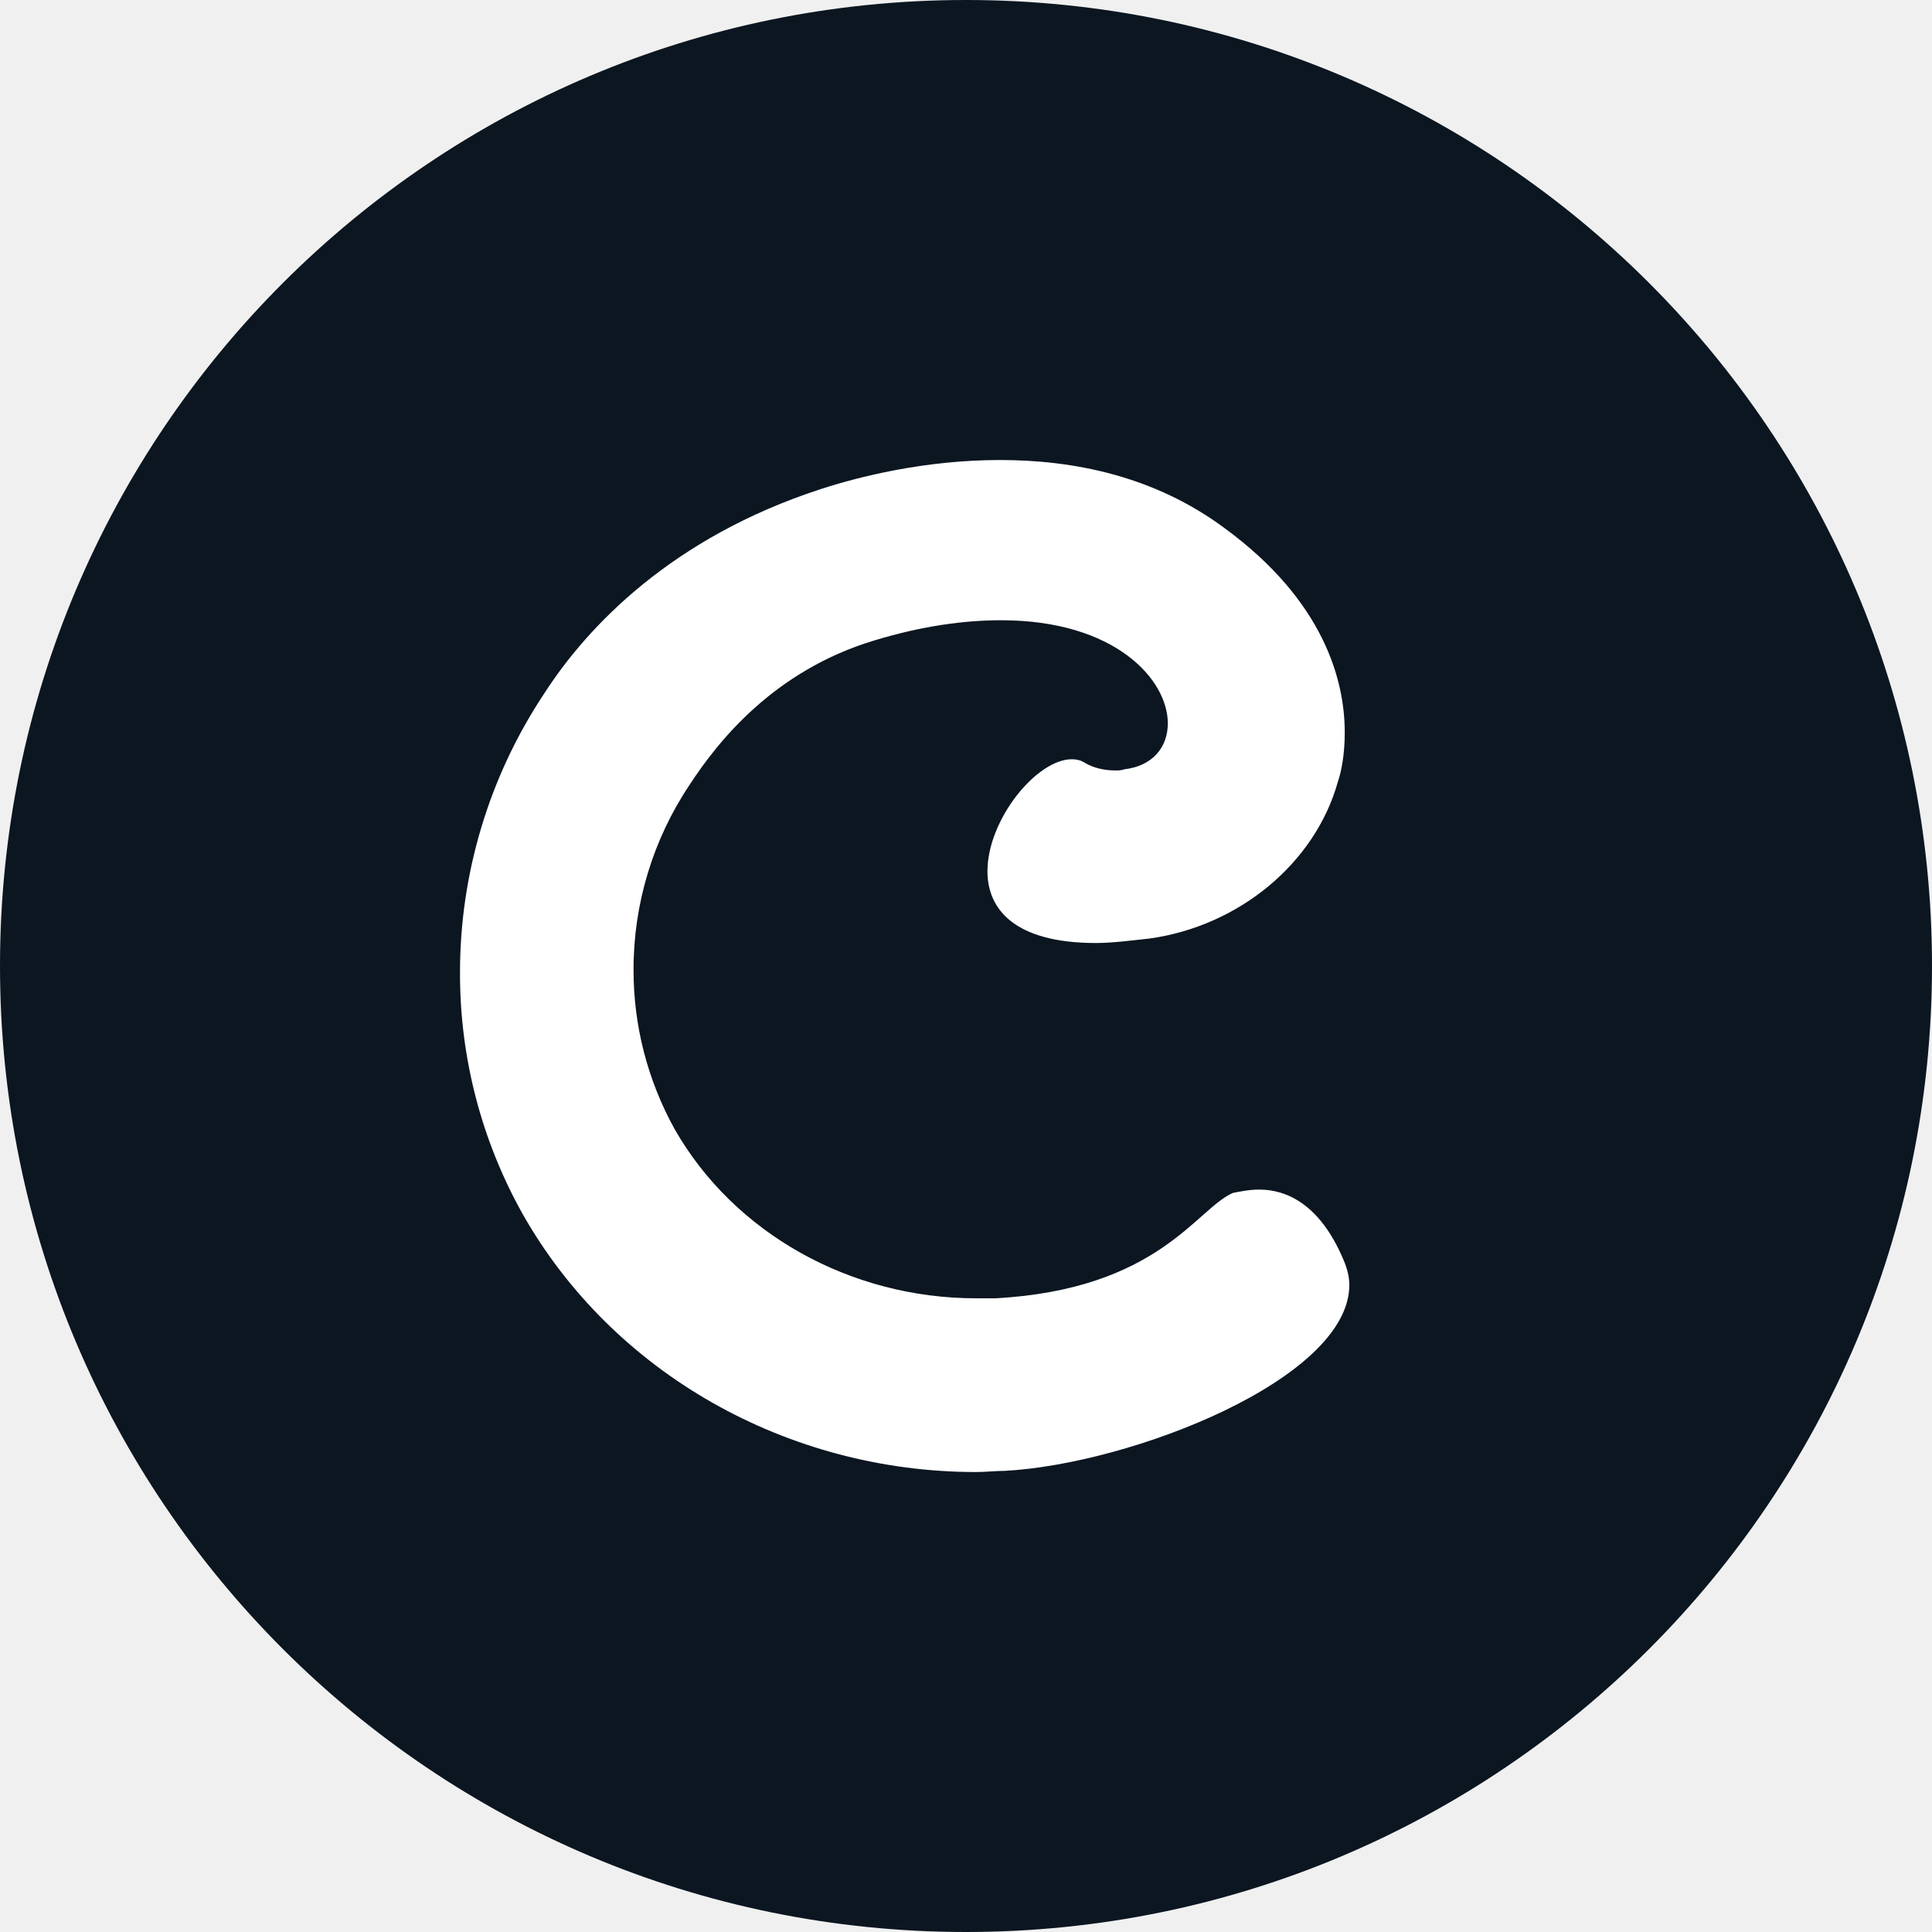
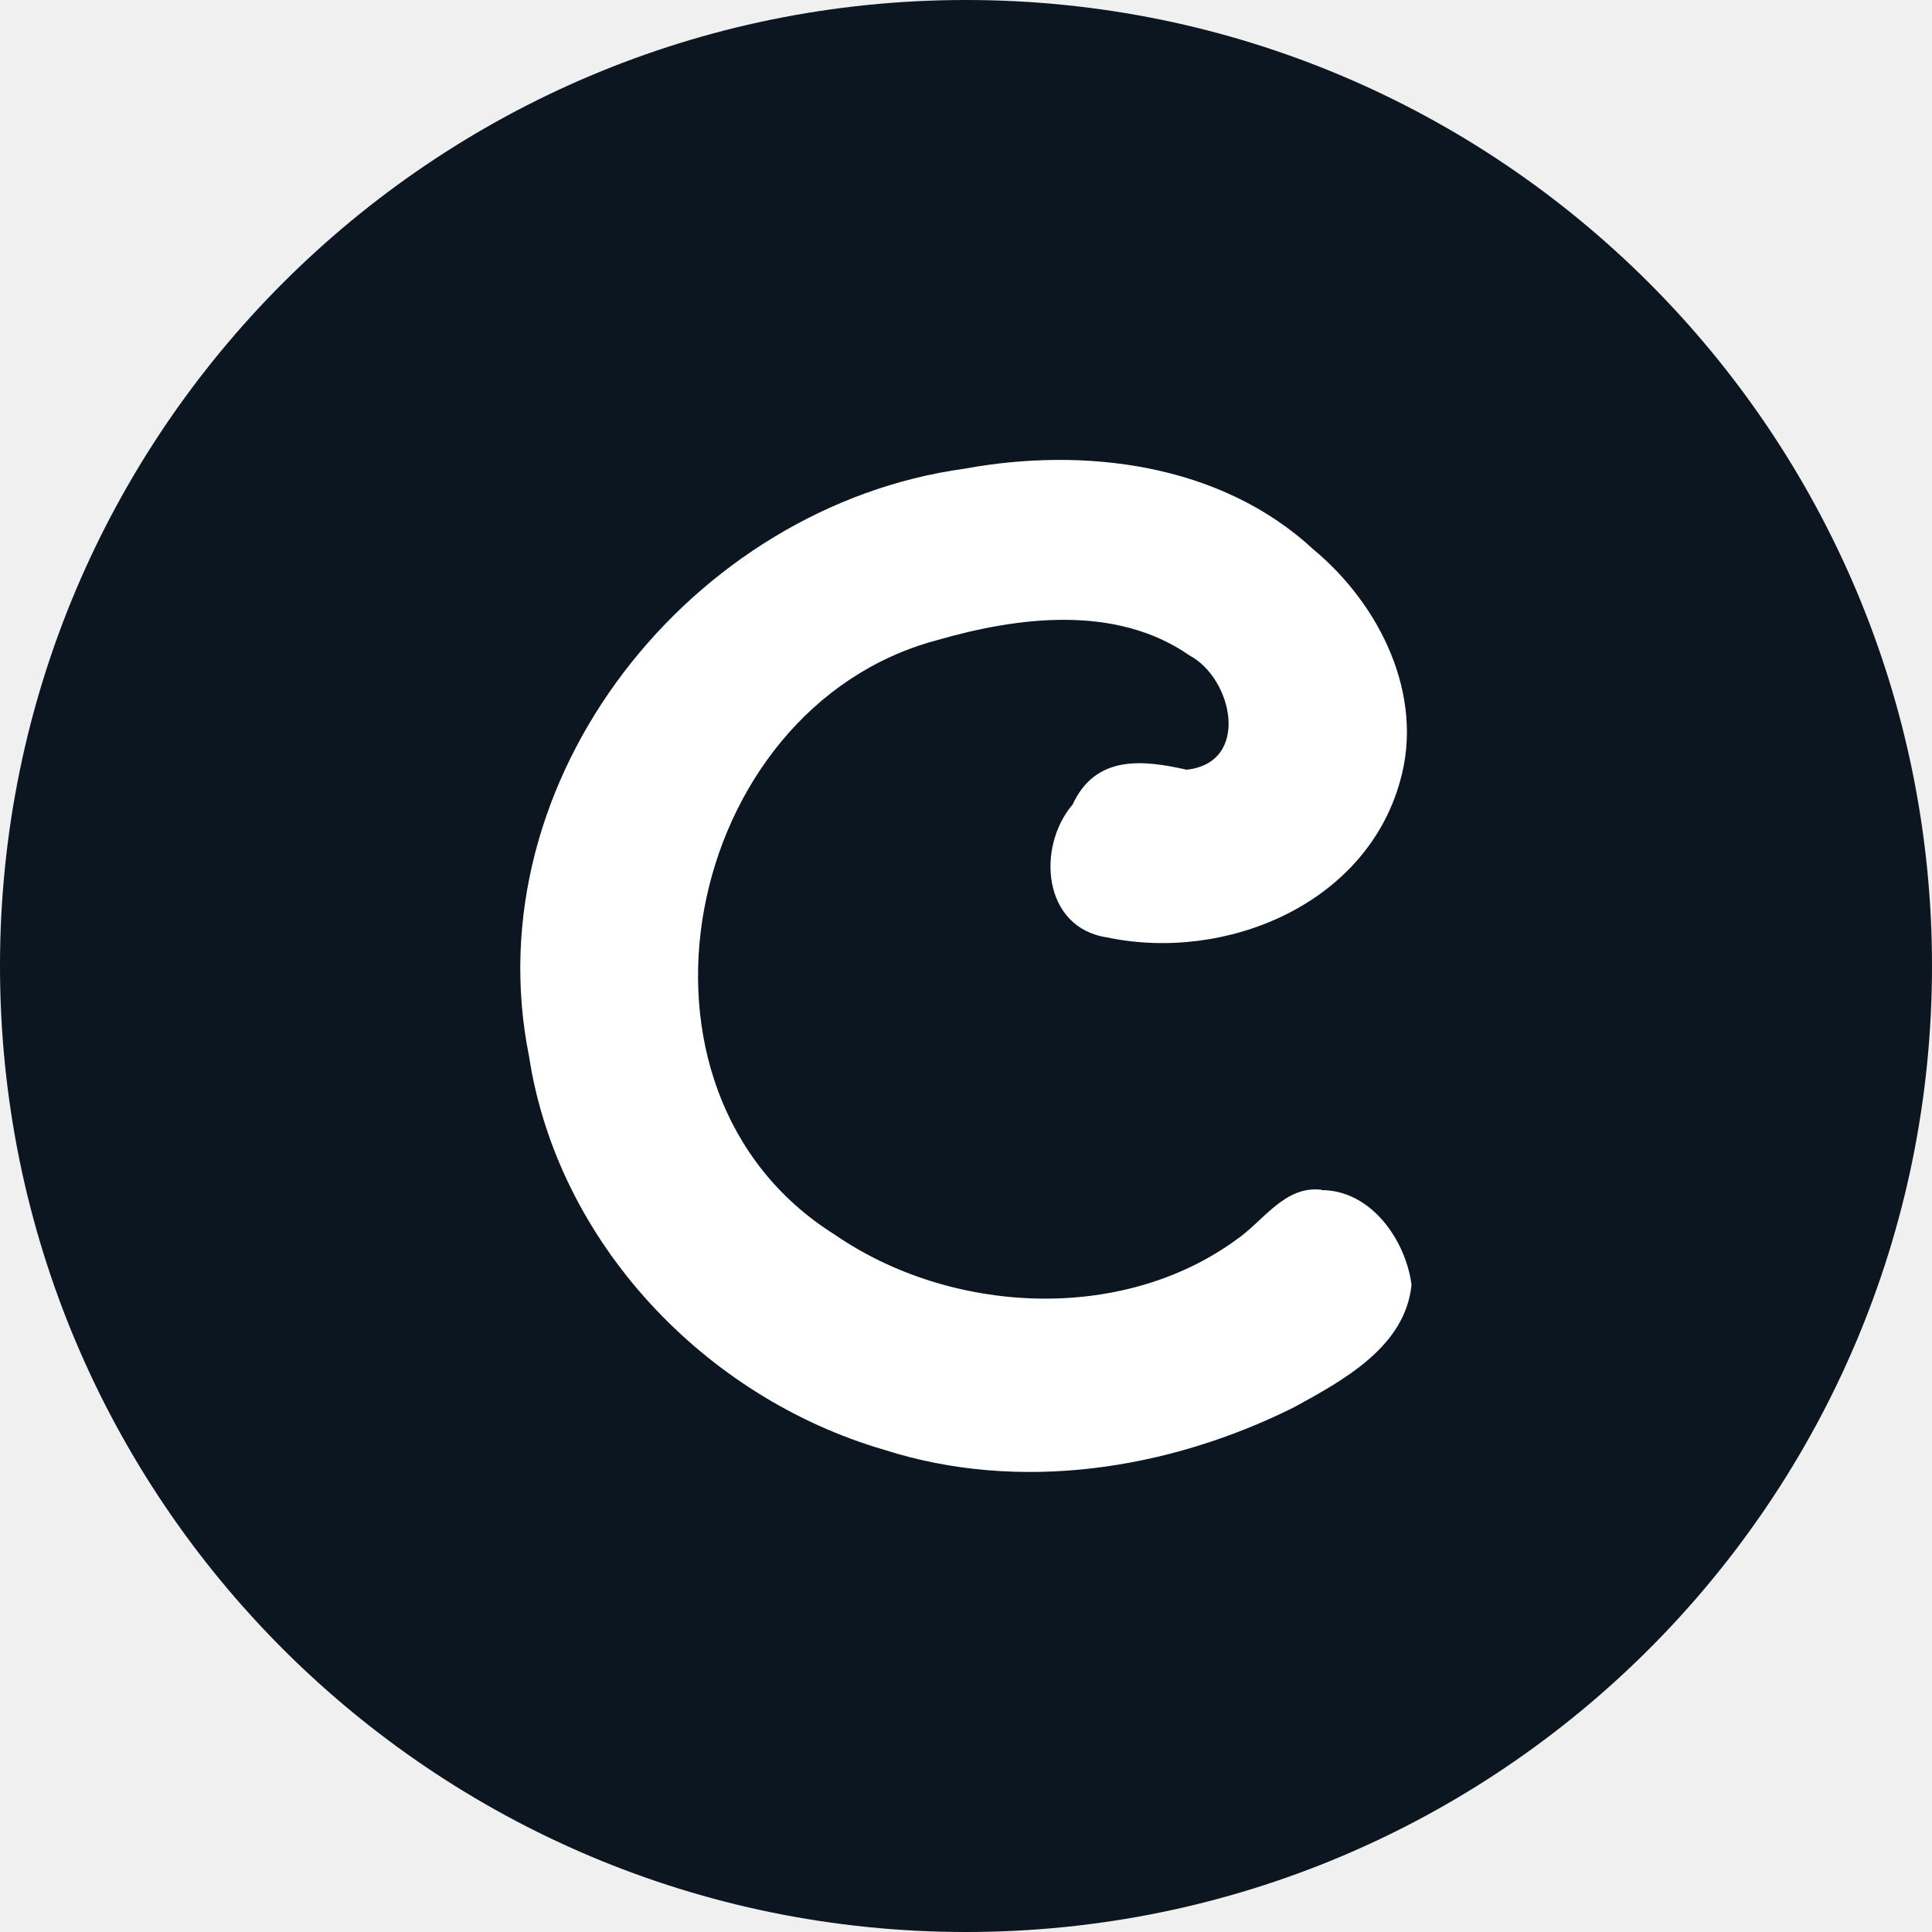
- <svg xmlns="http://www.w3.org/2000/svg" width="50" height="50" style="fill:none">
-   <g transform="translate(-30 -30)">
-     <circle r="25" cy="55" cx="55" style="fill:#0b1621" />
-     <path d="M62.587 60.786c.68 0 1.565.348 2.186 1.827.089.203.148.436.148.639 0 2.436-5.644 4.64-8.923 4.814-.236 0-.502.03-.739.03-4.875 0-9.395-2.553-11.73-6.672a12.715 12.715 0 0 1-1.624-6.265c0-2.523.738-5.046 2.186-7.221 1.123-1.74 3.31-4.032 7.15-5.28.975-.318 2.689-.753 4.639-.753 1.89 0 3.988.406 5.82 1.769 2.57 1.885 3.102 3.944 3.102 5.279 0 .58-.088 1.015-.177 1.276-.59 2.117-2.57 3.741-4.875 4.06-.532.058-.975.116-1.388.116-2.098 0-2.807-.87-2.807-1.856 0-1.334 1.27-2.9 2.186-2.9.118 0 .237.029.325.087.237.145.532.203.798.203.089 0 .148 0 .236-.03.739-.086 1.123-.58 1.123-1.188 0-1.132-1.36-2.669-4.314-2.669-.945 0-2.038.145-3.28.522-2.6.783-4.047 2.61-4.786 3.742a8.584 8.584 0 0 0-1.447 4.785 8.48 8.48 0 0 0 1.063 4.12c1.537 2.696 4.55 4.379 7.8 4.379h.503c4.225-.232 5.2-2.32 6.145-2.727.148-.029.414-.087.68-.087z" style="fill:#fff" />
-   </g>
+ <svg xmlns="http://www.w3.org/2000/svg" viewBox="0 0 50 50">
+   <circle cx="25" cy="25" r="25" fill="#0b1621" />
+   <path fill="#fff" d="M34.2 30.8c1.28 0 2.18 1.29 2.33 2.45-.16 1.61-1.78 2.48-3.06 3.18-3.24 1.61-7.09 2.21-10.59 1.09-4.63-1.35-8.45-5.35-9.19-10.19-1.44-7.18 4.22-14.23 11.27-15.2 3.1-.57 6.62-.14 9.02 2.08 1.72 1.42 2.9 3.78 2.25 6.02-.9 3.2-4.54 4.67-7.58 4.03-1.67-.25-1.83-2.34-.89-3.44.6-1.3 1.84-1.15 2.95-.9 1.66-.18 1.2-2.36.07-2.96-1.9-1.32-4.43-1-6.54-.39-6.57 1.76-8.59 11.65-2.64 15.38 2.97 2.05 7.4 2.32 10.4.13.7-.48 1.24-1.4 2.2-1.29z" />
</svg>
